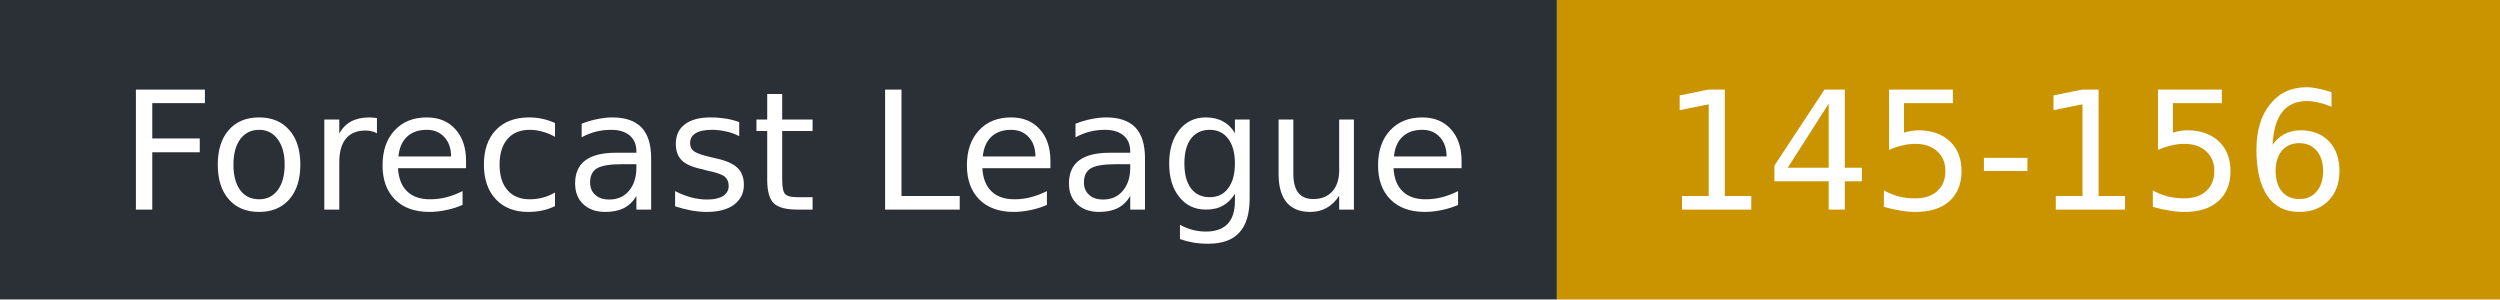
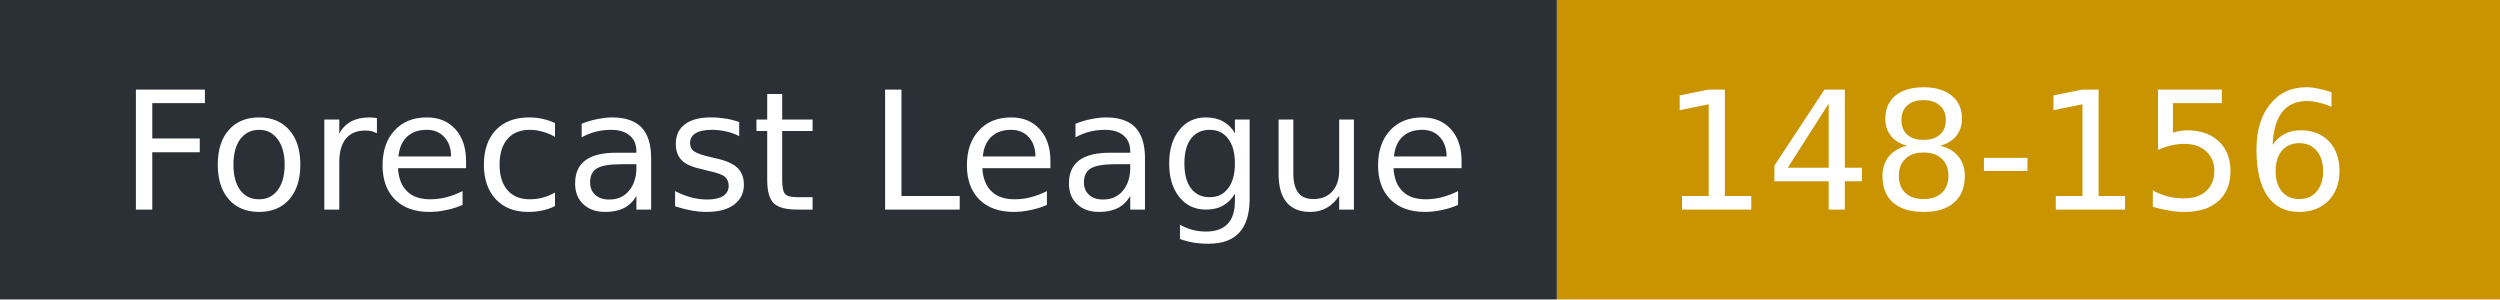
- <svg xmlns="http://www.w3.org/2000/svg" width="167" height="20" role="img" aria-label="Forecast League: 145-156">
+ <svg xmlns="http://www.w3.org/2000/svg" width="167" height="20" role="img" aria-label="Forecast League: 148-156">
  <rect width="104" height="20" fill="#2b2f36" />
  <rect x="104" width="63" height="20" fill="#c99400" />
  <g fill="#fff" font-family="Verdana,DejaVu Sans,sans-serif" font-size="11">
    <text x="8" y="14">Forecast League</text>
-     <text x="111" y="14">145-156</text>
+     <text x="111" y="14">148-156</text>
  </g>
</svg>
